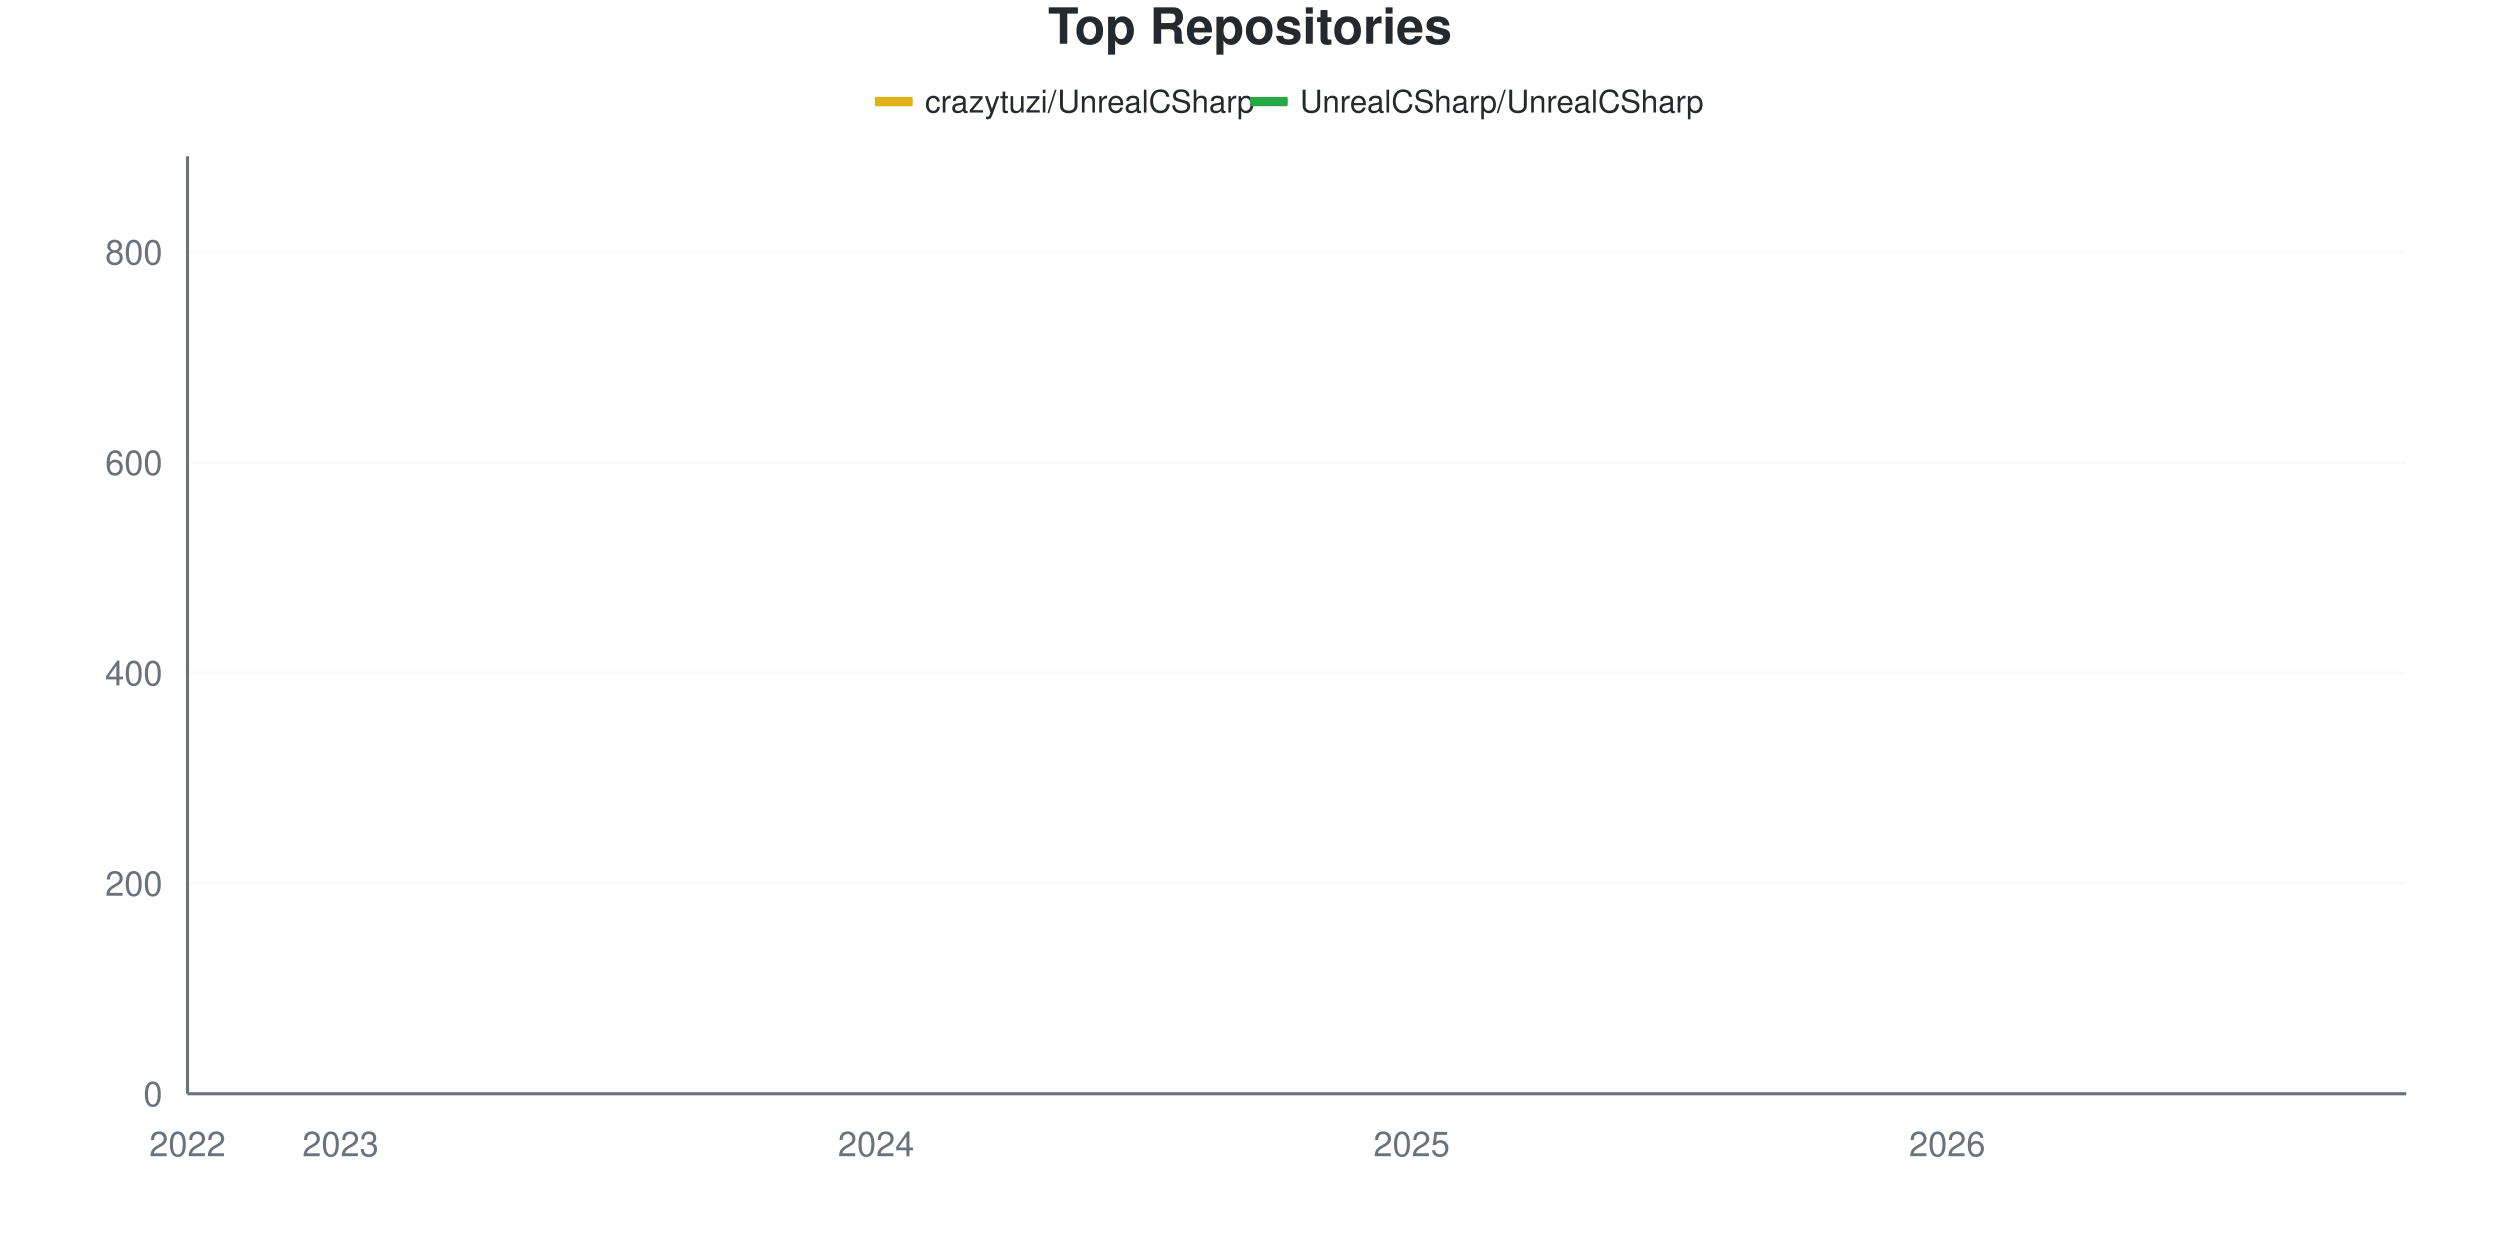
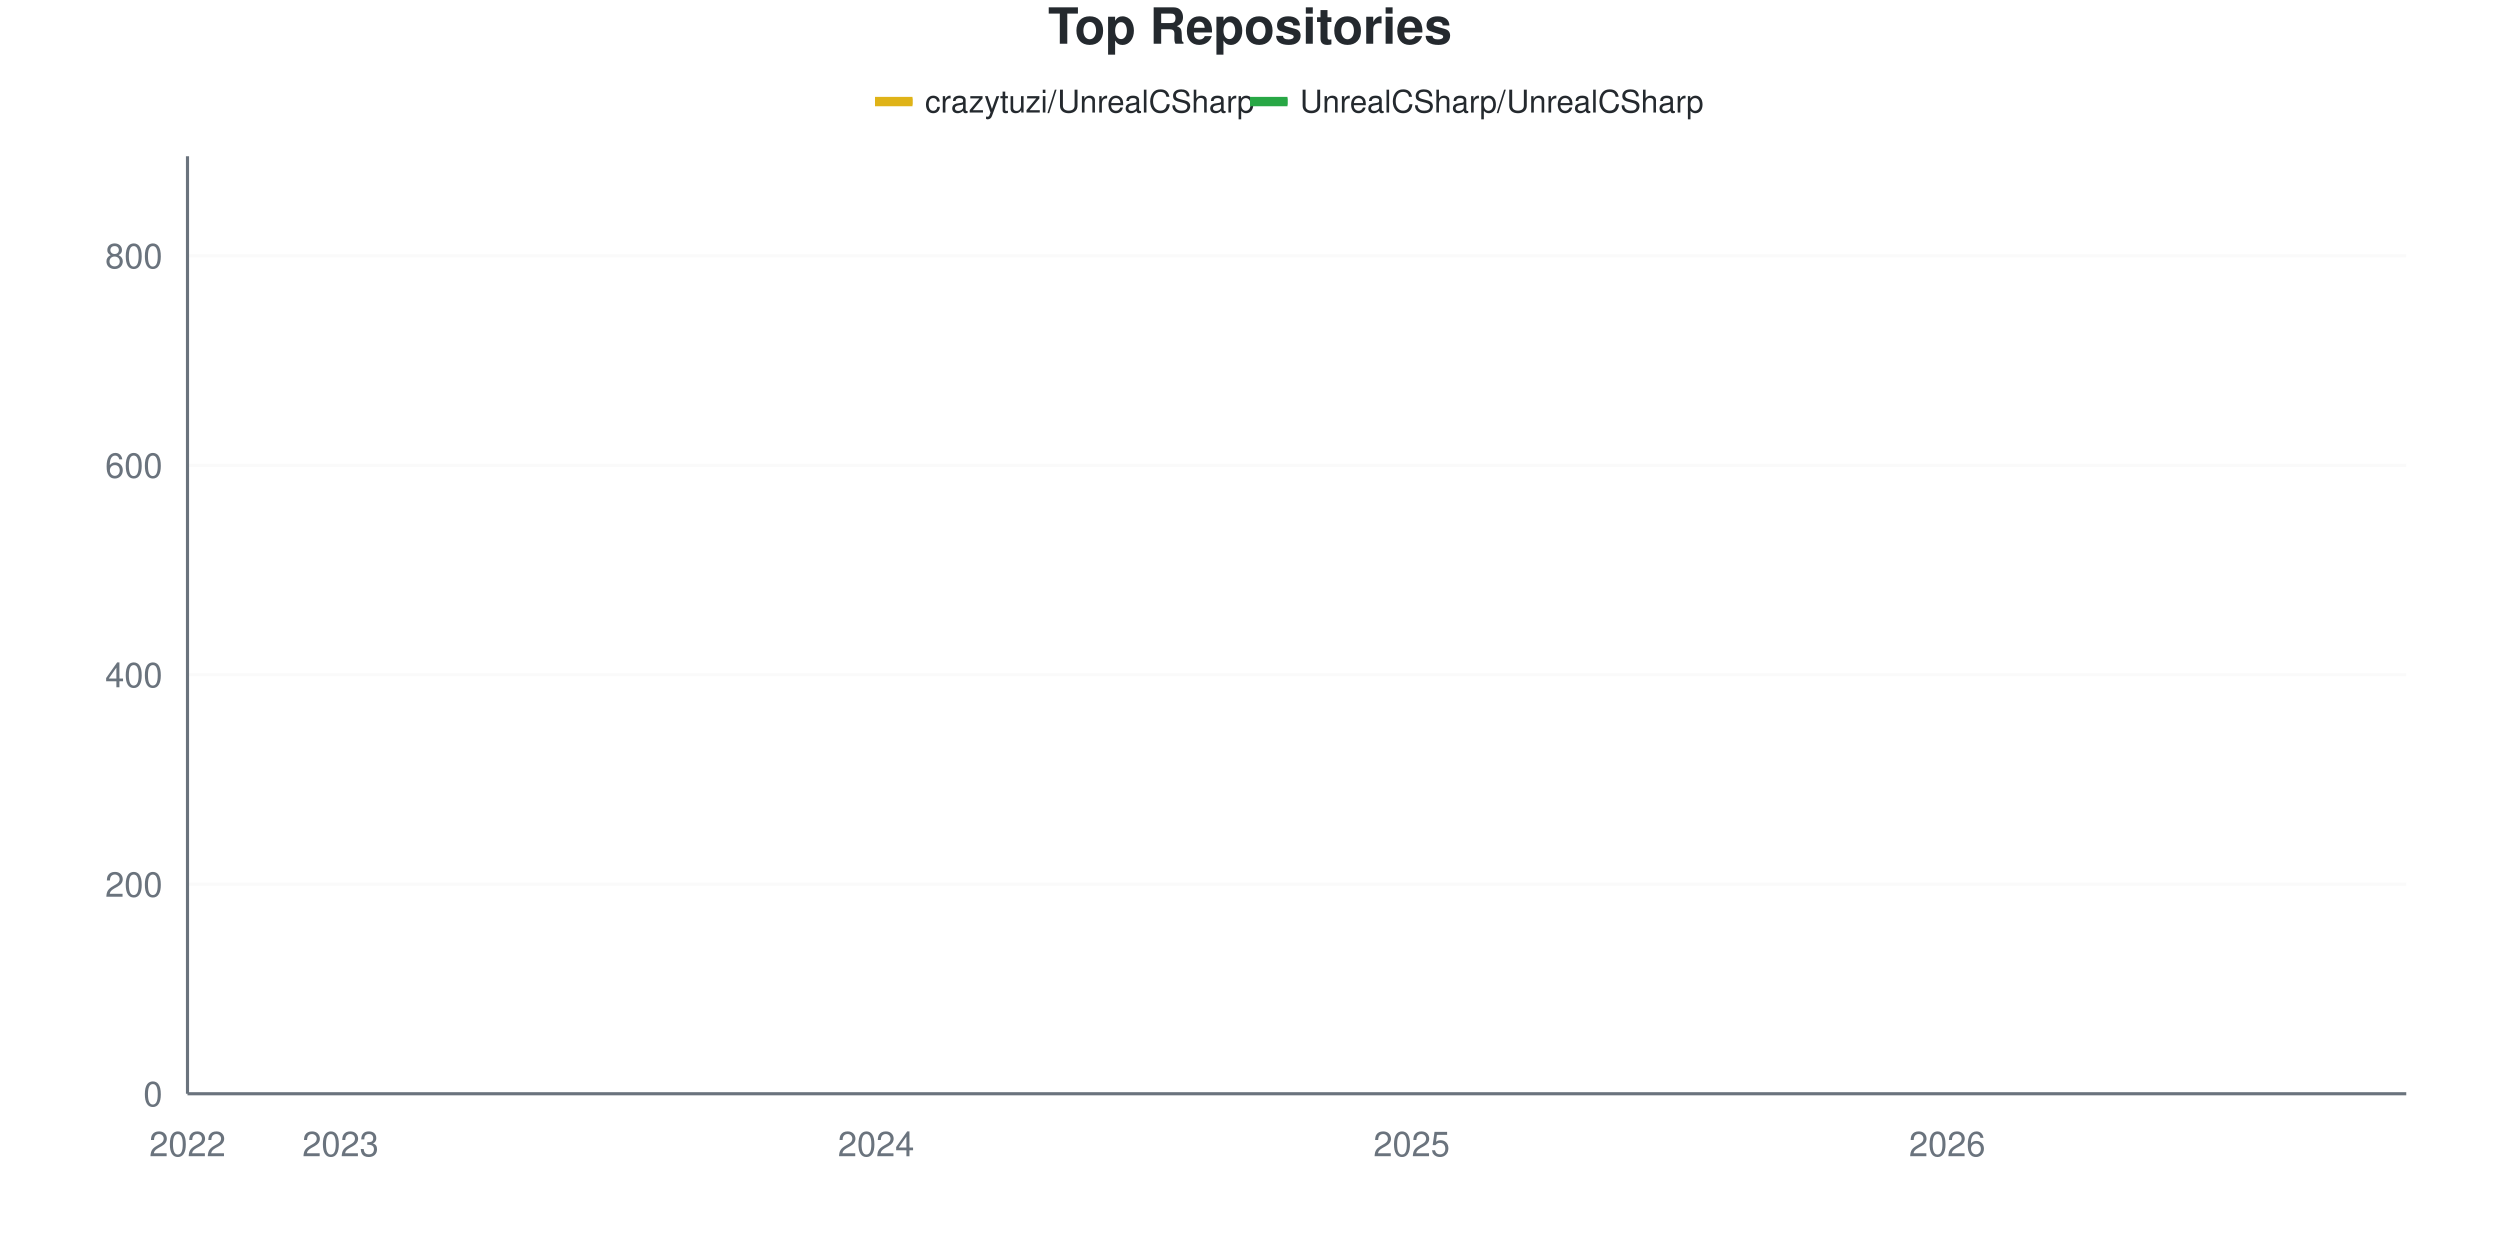
<svg xmlns="http://www.w3.org/2000/svg" viewBox="0 0 800 400" width="800" height="400">
  <style>
    @keyframes drawLine {
      to { stroke-dashoffset: 0; }
    }
    @keyframes fadeInPoint {
      from { opacity: 0; }
      to { opacity: 1; }
    }
    .data-line-0 {
      stroke-dasharray: 1189;
      stroke-dashoffset: 1189;
      animation: drawLine 2s ease-out forwards;
    }
    .data-line-1 {
      stroke-dasharray: 1066;
      stroke-dashoffset: 1066;
      animation: drawLine 2s ease-out forwards;
    }
    .data-point {
      opacity: 0;
      animation: fadeInPoint 0.5s ease-out forwards;
    }
    .chart-bg { fill: #fff; }
    .chart-text { fill: #24292e; }
    .chart-muted { fill: #6a737d; }
    .chart-grid { stroke: #eee; }
    .chart-axis { stroke: #6a737d; }
    @media (prefers-color-scheme: dark) {
      .chart-bg { fill: #0d1117; }
      .chart-text { fill: #e6edf3; }
      .chart-muted { fill: #8b949e; }
      .chart-grid { stroke: #21262d; }
      .chart-axis { stroke: #8b949e; }
    }
  </style>
  <rect width="800" height="400" class="chart-bg" />
  <text x="400" y="14" text-anchor="middle" class="chart-text" font-size="16" font-weight="bold" font-family="-apple-system, BlinkMacSystemFont, 'Segoe UI', Helvetica, Arial, sans-serif">Top Repositories</text>
  <g class="legend">
    <rect x="280" y="31" width="12" height="3" fill="#dfb317" />
    <line x1="280" y1="32.5" x2="292" y2="32.5" stroke="#dfb317" stroke-width="2" />
    <text x="296" y="36" class="chart-text" font-size="10" font-family="-apple-system, BlinkMacSystemFont, 'Segoe UI', Helvetica, Arial, sans-serif">crazytuzi/UnrealCSharp</text>
    <rect x="400" y="31" width="12" height="3" fill="#28a745" />
    <line x1="400" y1="32.5" x2="412" y2="32.5" stroke="#28a745" stroke-width="2" />
    <text x="416" y="36" class="chart-text" font-size="10" font-family="-apple-system, BlinkMacSystemFont, 'Segoe UI', Helvetica, Arial, sans-serif">UnrealCSharp/UnrealCSharp</text>
  </g>
  <g class="grid">
    <line x1="60" y1="350" x2="770" y2="350" class="chart-grid" stroke-opacity="0.3" />
    <text x="52" y="354" text-anchor="end" class="chart-muted" font-size="11" font-family="-apple-system, BlinkMacSystemFont, 'Segoe UI', Helvetica, Arial, sans-serif">0</text>
-     <line x1="60" y1="282.66" x2="770" y2="282.66" class="chart-grid" stroke-opacity="0.3" />
-     <text x="52" y="286.66" text-anchor="end" class="chart-muted" font-size="11" font-family="-apple-system, BlinkMacSystemFont, 'Segoe UI', Helvetica, Arial, sans-serif">200</text>
-     <line x1="60" y1="215.32" x2="770" y2="215.32" class="chart-grid" stroke-opacity="0.3" />
-     <text x="52" y="219.32" text-anchor="end" class="chart-muted" font-size="11" font-family="-apple-system, BlinkMacSystemFont, 'Segoe UI', Helvetica, Arial, sans-serif">400</text>
-     <line x1="60" y1="147.98" x2="770" y2="147.98" class="chart-grid" stroke-opacity="0.3" />
-     <text x="52" y="151.98" text-anchor="end" class="chart-muted" font-size="11" font-family="-apple-system, BlinkMacSystemFont, 'Segoe UI', Helvetica, Arial, sans-serif">600</text>
-     <line x1="60" y1="80.64" x2="770" y2="80.64" class="chart-grid" stroke-opacity="0.3" />
-     <text x="52" y="84.64" text-anchor="end" class="chart-muted" font-size="11" font-family="-apple-system, BlinkMacSystemFont, 'Segoe UI', Helvetica, Arial, sans-serif">800</text>
+     <line x1="60" y1="282.961" x2="770" y2="282.961" class="chart-grid" stroke-opacity="0.3" />
+     <text x="52" y="286.961" text-anchor="end" class="chart-muted" font-size="11" font-family="-apple-system, BlinkMacSystemFont, 'Segoe UI', Helvetica, Arial, sans-serif">200</text>
+     <line x1="60" y1="215.922" x2="770" y2="215.922" class="chart-grid" stroke-opacity="0.3" />
+     <text x="52" y="219.922" text-anchor="end" class="chart-muted" font-size="11" font-family="-apple-system, BlinkMacSystemFont, 'Segoe UI', Helvetica, Arial, sans-serif">400</text>
+     <line x1="60" y1="148.883" x2="770" y2="148.883" class="chart-grid" stroke-opacity="0.3" />
+     <text x="52" y="152.883" text-anchor="end" class="chart-muted" font-size="11" font-family="-apple-system, BlinkMacSystemFont, 'Segoe UI', Helvetica, Arial, sans-serif">600</text>
+     <line x1="60" y1="81.844" x2="770" y2="81.844" class="chart-grid" stroke-opacity="0.3" />
+     <text x="52" y="85.844" text-anchor="end" class="chart-muted" font-size="11" font-family="-apple-system, BlinkMacSystemFont, 'Segoe UI', Helvetica, Arial, sans-serif">800</text>
  </g>
  <g class="milestones">
    
  </g>
  <g class="x-axis">
    <text x="60" y="370" text-anchor="middle" class="chart-muted" font-size="11" font-family="-apple-system, BlinkMacSystemFont, 'Segoe UI', Helvetica, Arial, sans-serif">2022</text>
    <text x="108.966" y="370" text-anchor="middle" class="chart-muted" font-size="11" font-family="-apple-system, BlinkMacSystemFont, 'Segoe UI', Helvetica, Arial, sans-serif">2023</text>
    <text x="280.345" y="370" text-anchor="middle" class="chart-muted" font-size="11" font-family="-apple-system, BlinkMacSystemFont, 'Segoe UI', Helvetica, Arial, sans-serif">2024</text>
    <text x="451.724" y="370" text-anchor="middle" class="chart-muted" font-size="11" font-family="-apple-system, BlinkMacSystemFont, 'Segoe UI', Helvetica, Arial, sans-serif">2025</text>
    <text x="623.103" y="370" text-anchor="middle" class="chart-muted" font-size="11" font-family="-apple-system, BlinkMacSystemFont, 'Segoe UI', Helvetica, Arial, sans-serif">2026</text>
  </g>
  <line x1="60" y1="50" x2="60" y2="350" class="chart-axis" stroke-width="1" />
  <line x1="60" y1="350" x2="770" y2="350" class="chart-axis" stroke-width="1" />
-   <path d="M60,349.663 C68.161,349.439 76.322,348.99 84.483,348.99 C92.644,348.99 100.805,348.99 108.966,348.99 C117.126,348.99 125.287,348.934 133.448,347.98 C141.609,347.026 149.77,344.725 157.931,343.266 C166.092,341.807 174.253,340.348 182.414,339.226 C190.575,338.103 198.736,338.496 206.897,336.532 C215.057,334.568 223.218,330.247 231.379,327.441 C239.54,324.635 247.701,322.009 255.862,319.697 C264.023,317.385 272.184,319.327 280.345,312.29 C288.506,305.252 296.667,284.624 304.828,273.569 C312.989,262.514 321.149,252.076 329.31,245.96 C337.471,239.843 345.632,238.691 353.793,236.869 C361.954,235.046 370.115,236.571 378.276,231.145 C386.437,225.719 394.598,201.403 402.759,192.761 C410.92,184.119 419.08,182.997 427.241,179.293 C435.402,175.589 443.563,173.681 451.724,170.539 C459.885,167.396 468.046,164.422 476.207,160.438 C484.368,156.453 492.529,150.281 500.69,146.633 C508.851,142.985 517.011,141.919 525.172,138.552 C533.333,135.185 541.494,129.517 549.655,126.431 C557.816,123.345 565.977,121.773 574.138,120.034 C582.299,118.294 590.46,117.733 598.621,115.993 C606.782,114.254 614.943,111.336 623.103,109.596 C631.264,107.856 639.425,107.127 647.586,105.556 C655.747,103.984 663.908,101.796 672.069,100.168 C680.23,98.541 688.391,97.082 696.552,95.791 C704.713,94.501 712.874,94.332 721.034,92.424 C729.195,90.516 737.356,86.869 745.517,84.343 C753.678,81.818 761.839,79.63 770,77.273" fill="none" stroke="#dfb317" stroke-width="2.5" class="data-line-0" />
-   <path d="M60,350 C68.161,350 76.322,350 84.483,350 C92.644,350 100.805,350 108.966,350 C117.126,350 125.287,350 133.448,350 C141.609,350 149.77,350 157.931,350 C166.092,350 174.253,350 182.414,350 C190.575,350 198.736,350 206.897,350 C215.057,350 223.218,350 231.379,350 C239.54,350 247.701,350 255.862,350 C264.023,350 272.184,350 280.345,350 C288.506,350 296.667,349.663 304.828,349.663 C312.989,349.663 321.149,349.663 329.31,349.663 C337.471,349.663 345.632,349.663 353.793,349.663 C361.954,349.663 370.115,349.663 378.276,349.663 C386.437,349.663 394.598,349.663 402.759,349.663 C410.92,349.663 419.08,349.663 427.241,349.663 C435.402,349.663 443.563,349.663 451.724,349.663 C459.885,349.663 468.046,349.663 476.207,349.663 C484.368,349.663 492.529,349.663 500.69,349.663 C508.851,349.663 517.011,349.663 525.172,349.663 C533.333,349.663 541.494,349.327 549.655,349.327 C557.816,349.327 565.977,349.327 574.138,349.327 C582.299,349.327 590.46,349.327 598.621,349.327 C606.782,349.327 614.943,349.327 623.103,349.327 C631.264,349.327 639.425,349.327 647.586,349.327 C655.747,349.327 663.908,349.327 672.069,349.327 C680.23,349.327 688.391,349.327 696.552,349.327 C704.713,349.327 712.874,349.327 721.034,349.327 C729.195,349.327 737.356,349.327 745.517,349.327 C753.678,349.327 761.839,349.327 770,349.327" fill="none" stroke="#28a745" stroke-width="2.5" class="data-line-1" />
+   <path d="M60,349.665 C68.161,349.441 76.322,348.994 84.483,348.994 C92.644,348.994 100.805,348.994 108.966,348.994 C117.126,348.994 125.287,348.939 133.448,347.989 C141.609,347.039 149.77,344.749 157.931,343.296 C166.092,341.844 174.253,340.391 182.414,339.274 C190.575,338.156 198.736,338.547 206.897,336.592 C215.057,334.637 223.218,330.391 231.379,327.542 C239.54,324.693 247.701,321.708 255.862,319.497 C264.023,317.286 272.184,319.141 280.345,312.458 C288.506,305.775 296.667,284.972 304.828,273.911 C312.989,262.849 321.149,252.179 329.31,246.089 C337.471,240 345.632,239.151 353.793,237.374 C361.954,235.597 370.115,237.09 378.276,231.676 C386.437,226.262 394.598,202.067 402.759,193.464 C410.92,184.86 419.08,183.743 427.241,180.056 C435.402,176.369 443.563,174.469 451.724,171.341 C459.885,168.212 468.046,165.251 476.207,161.285 C484.368,157.318 492.529,151.229 500.69,147.542 C508.851,143.855 517.011,142.514 525.172,139.162 C533.333,135.81 541.494,130.447 549.655,127.43 C557.816,124.413 565.977,122.793 574.138,121.061 C582.299,119.33 590.46,118.771 598.621,117.039 C606.782,115.307 614.943,112.402 623.103,110.67 C631.264,108.939 639.425,108.212 647.586,106.648 C655.747,105.084 663.908,102.905 672.069,101.285 C680.23,99.665 688.391,98.212 696.552,96.927 C704.713,95.642 712.874,95.475 721.034,93.575 C729.195,91.676 737.356,88.212 745.517,85.531 C753.678,82.849 761.839,80.168 770,77.486" fill="none" stroke="#dfb317" stroke-width="2.5" class="data-line-0" />
+   <path d="M60,350 C68.161,350 76.322,350 84.483,350 C92.644,350 100.805,350 108.966,350 C117.126,350 125.287,350 133.448,350 C141.609,350 149.77,350 157.931,350 C166.092,350 174.253,350 182.414,350 C190.575,350 198.736,350 206.897,350 C215.057,350 223.218,350 231.379,350 C239.54,350 247.701,350 255.862,350 C264.023,350 272.184,350 280.345,350 C288.506,350 296.667,349.665 304.828,349.665 C312.989,349.665 321.149,349.665 329.31,349.665 C337.471,349.665 345.632,349.665 353.793,349.665 C361.954,349.665 370.115,349.665 378.276,349.665 C386.437,349.665 394.598,349.665 402.759,349.665 C410.92,349.665 419.08,349.665 427.241,349.665 C435.402,349.665 443.563,349.665 451.724,349.665 C459.885,349.665 468.046,349.665 476.207,349.665 C484.368,349.665 492.529,349.665 500.69,349.665 C508.851,349.665 517.011,349.665 525.172,349.665 C533.333,349.665 541.494,349.33 549.655,349.33 C557.816,349.33 565.977,349.33 574.138,349.33 C582.299,349.33 590.46,349.33 598.621,349.33 C606.782,349.33 614.943,349.33 623.103,349.33 C631.264,349.33 639.425,349.33 647.586,349.33 C655.747,349.33 663.908,349.33 672.069,349.33 C680.23,349.33 688.391,349.33 696.552,349.33 C704.713,349.33 712.874,349.33 721.034,349.33 C729.195,349.33 737.356,349.33 745.517,349.33 C753.678,349.33 761.839,349.33 770,349.33" fill="none" stroke="#28a745" stroke-width="2.5" class="data-line-1" />
  <g class="points">
-     <circle cx="60" cy="349.663" r="4" fill="#dfb317" class="data-point" style="animation-delay: 1.50s" />
-     <circle cx="84.483" cy="348.99" r="4" fill="#dfb317" class="data-point" style="animation-delay: 1.55s" />
-     <circle cx="108.966" cy="348.99" r="4" fill="#dfb317" class="data-point" style="animation-delay: 1.60s" />
-     <circle cx="133.448" cy="347.98" r="4" fill="#dfb317" class="data-point" style="animation-delay: 1.65s" />
-     <circle cx="157.931" cy="343.266" r="4" fill="#dfb317" class="data-point" style="animation-delay: 1.70s" />
-     <circle cx="182.414" cy="339.226" r="4" fill="#dfb317" class="data-point" style="animation-delay: 1.75s" />
-     <circle cx="206.897" cy="336.532" r="4" fill="#dfb317" class="data-point" style="animation-delay: 1.80s" />
-     <circle cx="231.379" cy="327.441" r="4" fill="#dfb317" class="data-point" style="animation-delay: 1.85s" />
-     <circle cx="255.862" cy="319.697" r="4" fill="#dfb317" class="data-point" style="animation-delay: 1.90s" />
-     <circle cx="280.345" cy="312.29" r="4" fill="#dfb317" class="data-point" style="animation-delay: 1.95s" />
-     <circle cx="304.828" cy="273.569" r="4" fill="#dfb317" class="data-point" style="animation-delay: 2.00s" />
-     <circle cx="329.31" cy="245.96" r="4" fill="#dfb317" class="data-point" style="animation-delay: 2.05s" />
-     <circle cx="353.793" cy="236.869" r="4" fill="#dfb317" class="data-point" style="animation-delay: 2.10s" />
-     <circle cx="378.276" cy="231.145" r="4" fill="#dfb317" class="data-point" style="animation-delay: 2.15s" />
-     <circle cx="402.759" cy="192.761" r="4" fill="#dfb317" class="data-point" style="animation-delay: 2.20s" />
-     <circle cx="427.241" cy="179.293" r="4" fill="#dfb317" class="data-point" style="animation-delay: 2.25s" />
-     <circle cx="451.724" cy="170.539" r="4" fill="#dfb317" class="data-point" style="animation-delay: 2.30s" />
-     <circle cx="476.207" cy="160.438" r="4" fill="#dfb317" class="data-point" style="animation-delay: 2.35s" />
-     <circle cx="500.69" cy="146.633" r="4" fill="#dfb317" class="data-point" style="animation-delay: 2.40s" />
-     <circle cx="525.172" cy="138.552" r="4" fill="#dfb317" class="data-point" style="animation-delay: 2.45s" />
-     <circle cx="549.655" cy="126.431" r="4" fill="#dfb317" class="data-point" style="animation-delay: 2.50s" />
-     <circle cx="574.138" cy="120.034" r="4" fill="#dfb317" class="data-point" style="animation-delay: 2.55s" />
-     <circle cx="598.621" cy="115.993" r="4" fill="#dfb317" class="data-point" style="animation-delay: 2.60s" />
-     <circle cx="623.103" cy="109.596" r="4" fill="#dfb317" class="data-point" style="animation-delay: 2.65s" />
-     <circle cx="647.586" cy="105.556" r="4" fill="#dfb317" class="data-point" style="animation-delay: 2.70s" />
-     <circle cx="672.069" cy="100.168" r="4" fill="#dfb317" class="data-point" style="animation-delay: 2.75s" />
-     <circle cx="696.552" cy="95.791" r="4" fill="#dfb317" class="data-point" style="animation-delay: 2.80s" />
-     <circle cx="721.034" cy="92.424" r="4" fill="#dfb317" class="data-point" style="animation-delay: 2.85s" />
-     <circle cx="745.517" cy="84.343" r="4" fill="#dfb317" class="data-point" style="animation-delay: 2.90s" />
-     <circle cx="770" cy="77.273" r="4" fill="#dfb317" class="data-point" style="animation-delay: 2.95s" />
+     <circle cx="60" cy="349.665" r="4" fill="#dfb317" class="data-point" style="animation-delay: 1.50s" />
+     <circle cx="84.483" cy="348.994" r="4" fill="#dfb317" class="data-point" style="animation-delay: 1.55s" />
+     <circle cx="108.966" cy="348.994" r="4" fill="#dfb317" class="data-point" style="animation-delay: 1.60s" />
+     <circle cx="133.448" cy="347.989" r="4" fill="#dfb317" class="data-point" style="animation-delay: 1.65s" />
+     <circle cx="157.931" cy="343.296" r="4" fill="#dfb317" class="data-point" style="animation-delay: 1.70s" />
+     <circle cx="182.414" cy="339.274" r="4" fill="#dfb317" class="data-point" style="animation-delay: 1.75s" />
+     <circle cx="206.897" cy="336.592" r="4" fill="#dfb317" class="data-point" style="animation-delay: 1.80s" />
+     <circle cx="231.379" cy="327.542" r="4" fill="#dfb317" class="data-point" style="animation-delay: 1.85s" />
+     <circle cx="255.862" cy="319.497" r="4" fill="#dfb317" class="data-point" style="animation-delay: 1.90s" />
+     <circle cx="280.345" cy="312.458" r="4" fill="#dfb317" class="data-point" style="animation-delay: 1.95s" />
+     <circle cx="304.828" cy="273.911" r="4" fill="#dfb317" class="data-point" style="animation-delay: 2.00s" />
+     <circle cx="329.31" cy="246.089" r="4" fill="#dfb317" class="data-point" style="animation-delay: 2.05s" />
+     <circle cx="353.793" cy="237.374" r="4" fill="#dfb317" class="data-point" style="animation-delay: 2.10s" />
+     <circle cx="378.276" cy="231.676" r="4" fill="#dfb317" class="data-point" style="animation-delay: 2.15s" />
+     <circle cx="402.759" cy="193.464" r="4" fill="#dfb317" class="data-point" style="animation-delay: 2.20s" />
+     <circle cx="427.241" cy="180.056" r="4" fill="#dfb317" class="data-point" style="animation-delay: 2.25s" />
+     <circle cx="451.724" cy="171.341" r="4" fill="#dfb317" class="data-point" style="animation-delay: 2.30s" />
+     <circle cx="476.207" cy="161.285" r="4" fill="#dfb317" class="data-point" style="animation-delay: 2.35s" />
+     <circle cx="500.69" cy="147.542" r="4" fill="#dfb317" class="data-point" style="animation-delay: 2.40s" />
+     <circle cx="525.172" cy="139.162" r="4" fill="#dfb317" class="data-point" style="animation-delay: 2.45s" />
+     <circle cx="549.655" cy="127.43" r="4" fill="#dfb317" class="data-point" style="animation-delay: 2.50s" />
+     <circle cx="574.138" cy="121.061" r="4" fill="#dfb317" class="data-point" style="animation-delay: 2.55s" />
+     <circle cx="598.621" cy="117.039" r="4" fill="#dfb317" class="data-point" style="animation-delay: 2.60s" />
+     <circle cx="623.103" cy="110.67" r="4" fill="#dfb317" class="data-point" style="animation-delay: 2.65s" />
+     <circle cx="647.586" cy="106.648" r="4" fill="#dfb317" class="data-point" style="animation-delay: 2.70s" />
+     <circle cx="672.069" cy="101.285" r="4" fill="#dfb317" class="data-point" style="animation-delay: 2.75s" />
+     <circle cx="696.552" cy="96.927" r="4" fill="#dfb317" class="data-point" style="animation-delay: 2.80s" />
+     <circle cx="721.034" cy="93.575" r="4" fill="#dfb317" class="data-point" style="animation-delay: 2.85s" />
+     <circle cx="745.517" cy="85.531" r="4" fill="#dfb317" class="data-point" style="animation-delay: 2.90s" />
+     <circle cx="770" cy="77.486" r="4" fill="#dfb317" class="data-point" style="animation-delay: 2.95s" />
    <circle cx="60" cy="350" r="4" fill="#28a745" class="data-point" style="animation-delay: 1.50s" />
    <circle cx="84.483" cy="350" r="4" fill="#28a745" class="data-point" style="animation-delay: 1.55s" />
    <circle cx="108.966" cy="350" r="4" fill="#28a745" class="data-point" style="animation-delay: 1.60s" />
    <circle cx="133.448" cy="350" r="4" fill="#28a745" class="data-point" style="animation-delay: 1.65s" />
    <circle cx="157.931" cy="350" r="4" fill="#28a745" class="data-point" style="animation-delay: 1.70s" />
    <circle cx="182.414" cy="350" r="4" fill="#28a745" class="data-point" style="animation-delay: 1.75s" />
    <circle cx="206.897" cy="350" r="4" fill="#28a745" class="data-point" style="animation-delay: 1.80s" />
    <circle cx="231.379" cy="350" r="4" fill="#28a745" class="data-point" style="animation-delay: 1.85s" />
    <circle cx="255.862" cy="350" r="4" fill="#28a745" class="data-point" style="animation-delay: 1.90s" />
    <circle cx="280.345" cy="350" r="4" fill="#28a745" class="data-point" style="animation-delay: 1.95s" />
-     <circle cx="304.828" cy="349.663" r="4" fill="#28a745" class="data-point" style="animation-delay: 2.00s" />
-     <circle cx="329.31" cy="349.663" r="4" fill="#28a745" class="data-point" style="animation-delay: 2.05s" />
-     <circle cx="353.793" cy="349.663" r="4" fill="#28a745" class="data-point" style="animation-delay: 2.10s" />
-     <circle cx="378.276" cy="349.663" r="4" fill="#28a745" class="data-point" style="animation-delay: 2.15s" />
-     <circle cx="402.759" cy="349.663" r="4" fill="#28a745" class="data-point" style="animation-delay: 2.20s" />
-     <circle cx="427.241" cy="349.663" r="4" fill="#28a745" class="data-point" style="animation-delay: 2.25s" />
-     <circle cx="451.724" cy="349.663" r="4" fill="#28a745" class="data-point" style="animation-delay: 2.30s" />
-     <circle cx="476.207" cy="349.663" r="4" fill="#28a745" class="data-point" style="animation-delay: 2.35s" />
-     <circle cx="500.69" cy="349.663" r="4" fill="#28a745" class="data-point" style="animation-delay: 2.40s" />
-     <circle cx="525.172" cy="349.663" r="4" fill="#28a745" class="data-point" style="animation-delay: 2.45s" />
-     <circle cx="549.655" cy="349.327" r="4" fill="#28a745" class="data-point" style="animation-delay: 2.50s" />
-     <circle cx="574.138" cy="349.327" r="4" fill="#28a745" class="data-point" style="animation-delay: 2.55s" />
-     <circle cx="598.621" cy="349.327" r="4" fill="#28a745" class="data-point" style="animation-delay: 2.60s" />
-     <circle cx="623.103" cy="349.327" r="4" fill="#28a745" class="data-point" style="animation-delay: 2.65s" />
-     <circle cx="647.586" cy="349.327" r="4" fill="#28a745" class="data-point" style="animation-delay: 2.70s" />
-     <circle cx="672.069" cy="349.327" r="4" fill="#28a745" class="data-point" style="animation-delay: 2.75s" />
-     <circle cx="696.552" cy="349.327" r="4" fill="#28a745" class="data-point" style="animation-delay: 2.80s" />
-     <circle cx="721.034" cy="349.327" r="4" fill="#28a745" class="data-point" style="animation-delay: 2.85s" />
-     <circle cx="745.517" cy="349.327" r="4" fill="#28a745" class="data-point" style="animation-delay: 2.90s" />
-     <circle cx="770" cy="349.327" r="4" fill="#28a745" class="data-point" style="animation-delay: 2.95s" />
+     <circle cx="304.828" cy="349.665" r="4" fill="#28a745" class="data-point" style="animation-delay: 2.00s" />
+     <circle cx="329.31" cy="349.665" r="4" fill="#28a745" class="data-point" style="animation-delay: 2.05s" />
+     <circle cx="353.793" cy="349.665" r="4" fill="#28a745" class="data-point" style="animation-delay: 2.10s" />
+     <circle cx="378.276" cy="349.665" r="4" fill="#28a745" class="data-point" style="animation-delay: 2.15s" />
+     <circle cx="402.759" cy="349.665" r="4" fill="#28a745" class="data-point" style="animation-delay: 2.20s" />
+     <circle cx="427.241" cy="349.665" r="4" fill="#28a745" class="data-point" style="animation-delay: 2.25s" />
+     <circle cx="451.724" cy="349.665" r="4" fill="#28a745" class="data-point" style="animation-delay: 2.30s" />
+     <circle cx="476.207" cy="349.665" r="4" fill="#28a745" class="data-point" style="animation-delay: 2.35s" />
+     <circle cx="500.69" cy="349.665" r="4" fill="#28a745" class="data-point" style="animation-delay: 2.40s" />
+     <circle cx="525.172" cy="349.665" r="4" fill="#28a745" class="data-point" style="animation-delay: 2.45s" />
+     <circle cx="549.655" cy="349.33" r="4" fill="#28a745" class="data-point" style="animation-delay: 2.50s" />
+     <circle cx="574.138" cy="349.33" r="4" fill="#28a745" class="data-point" style="animation-delay: 2.55s" />
+     <circle cx="598.621" cy="349.33" r="4" fill="#28a745" class="data-point" style="animation-delay: 2.60s" />
+     <circle cx="623.103" cy="349.33" r="4" fill="#28a745" class="data-point" style="animation-delay: 2.65s" />
+     <circle cx="647.586" cy="349.33" r="4" fill="#28a745" class="data-point" style="animation-delay: 2.70s" />
+     <circle cx="672.069" cy="349.33" r="4" fill="#28a745" class="data-point" style="animation-delay: 2.75s" />
+     <circle cx="696.552" cy="349.33" r="4" fill="#28a745" class="data-point" style="animation-delay: 2.80s" />
+     <circle cx="721.034" cy="349.33" r="4" fill="#28a745" class="data-point" style="animation-delay: 2.85s" />
+     <circle cx="745.517" cy="349.33" r="4" fill="#28a745" class="data-point" style="animation-delay: 2.90s" />
+     <circle cx="770" cy="349.33" r="4" fill="#28a745" class="data-point" style="animation-delay: 2.95s" />
  </g>
</svg>
